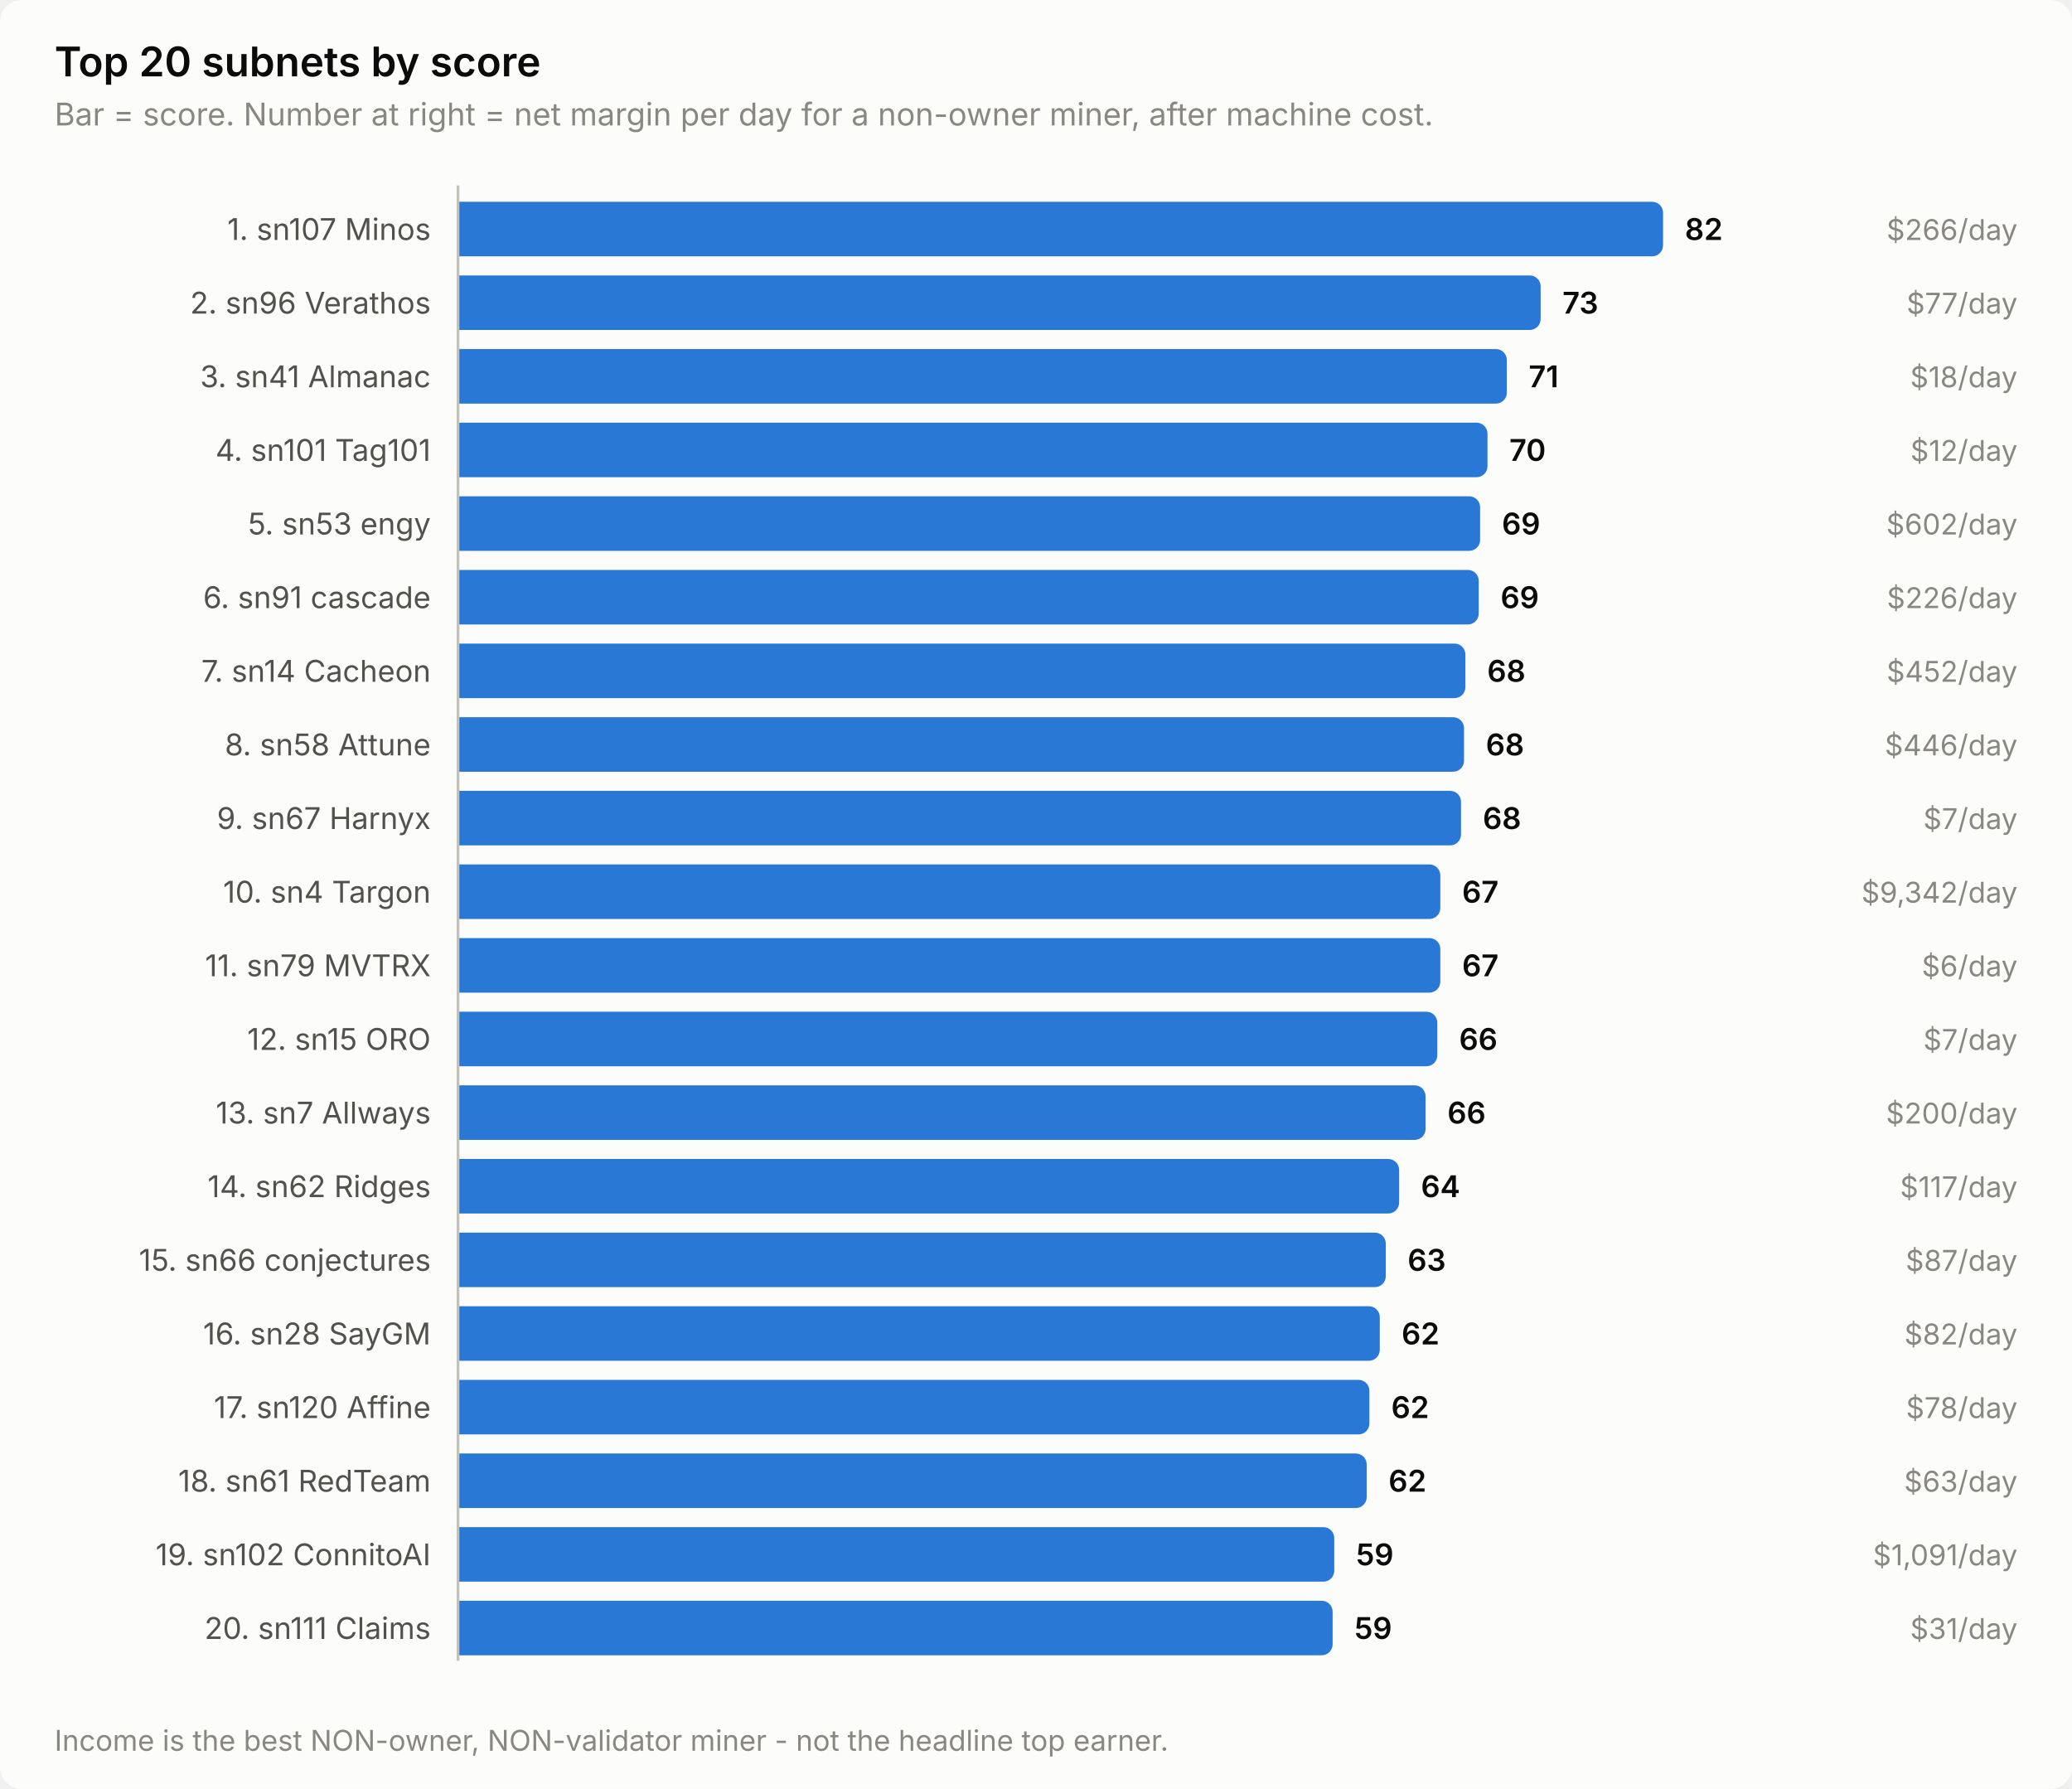
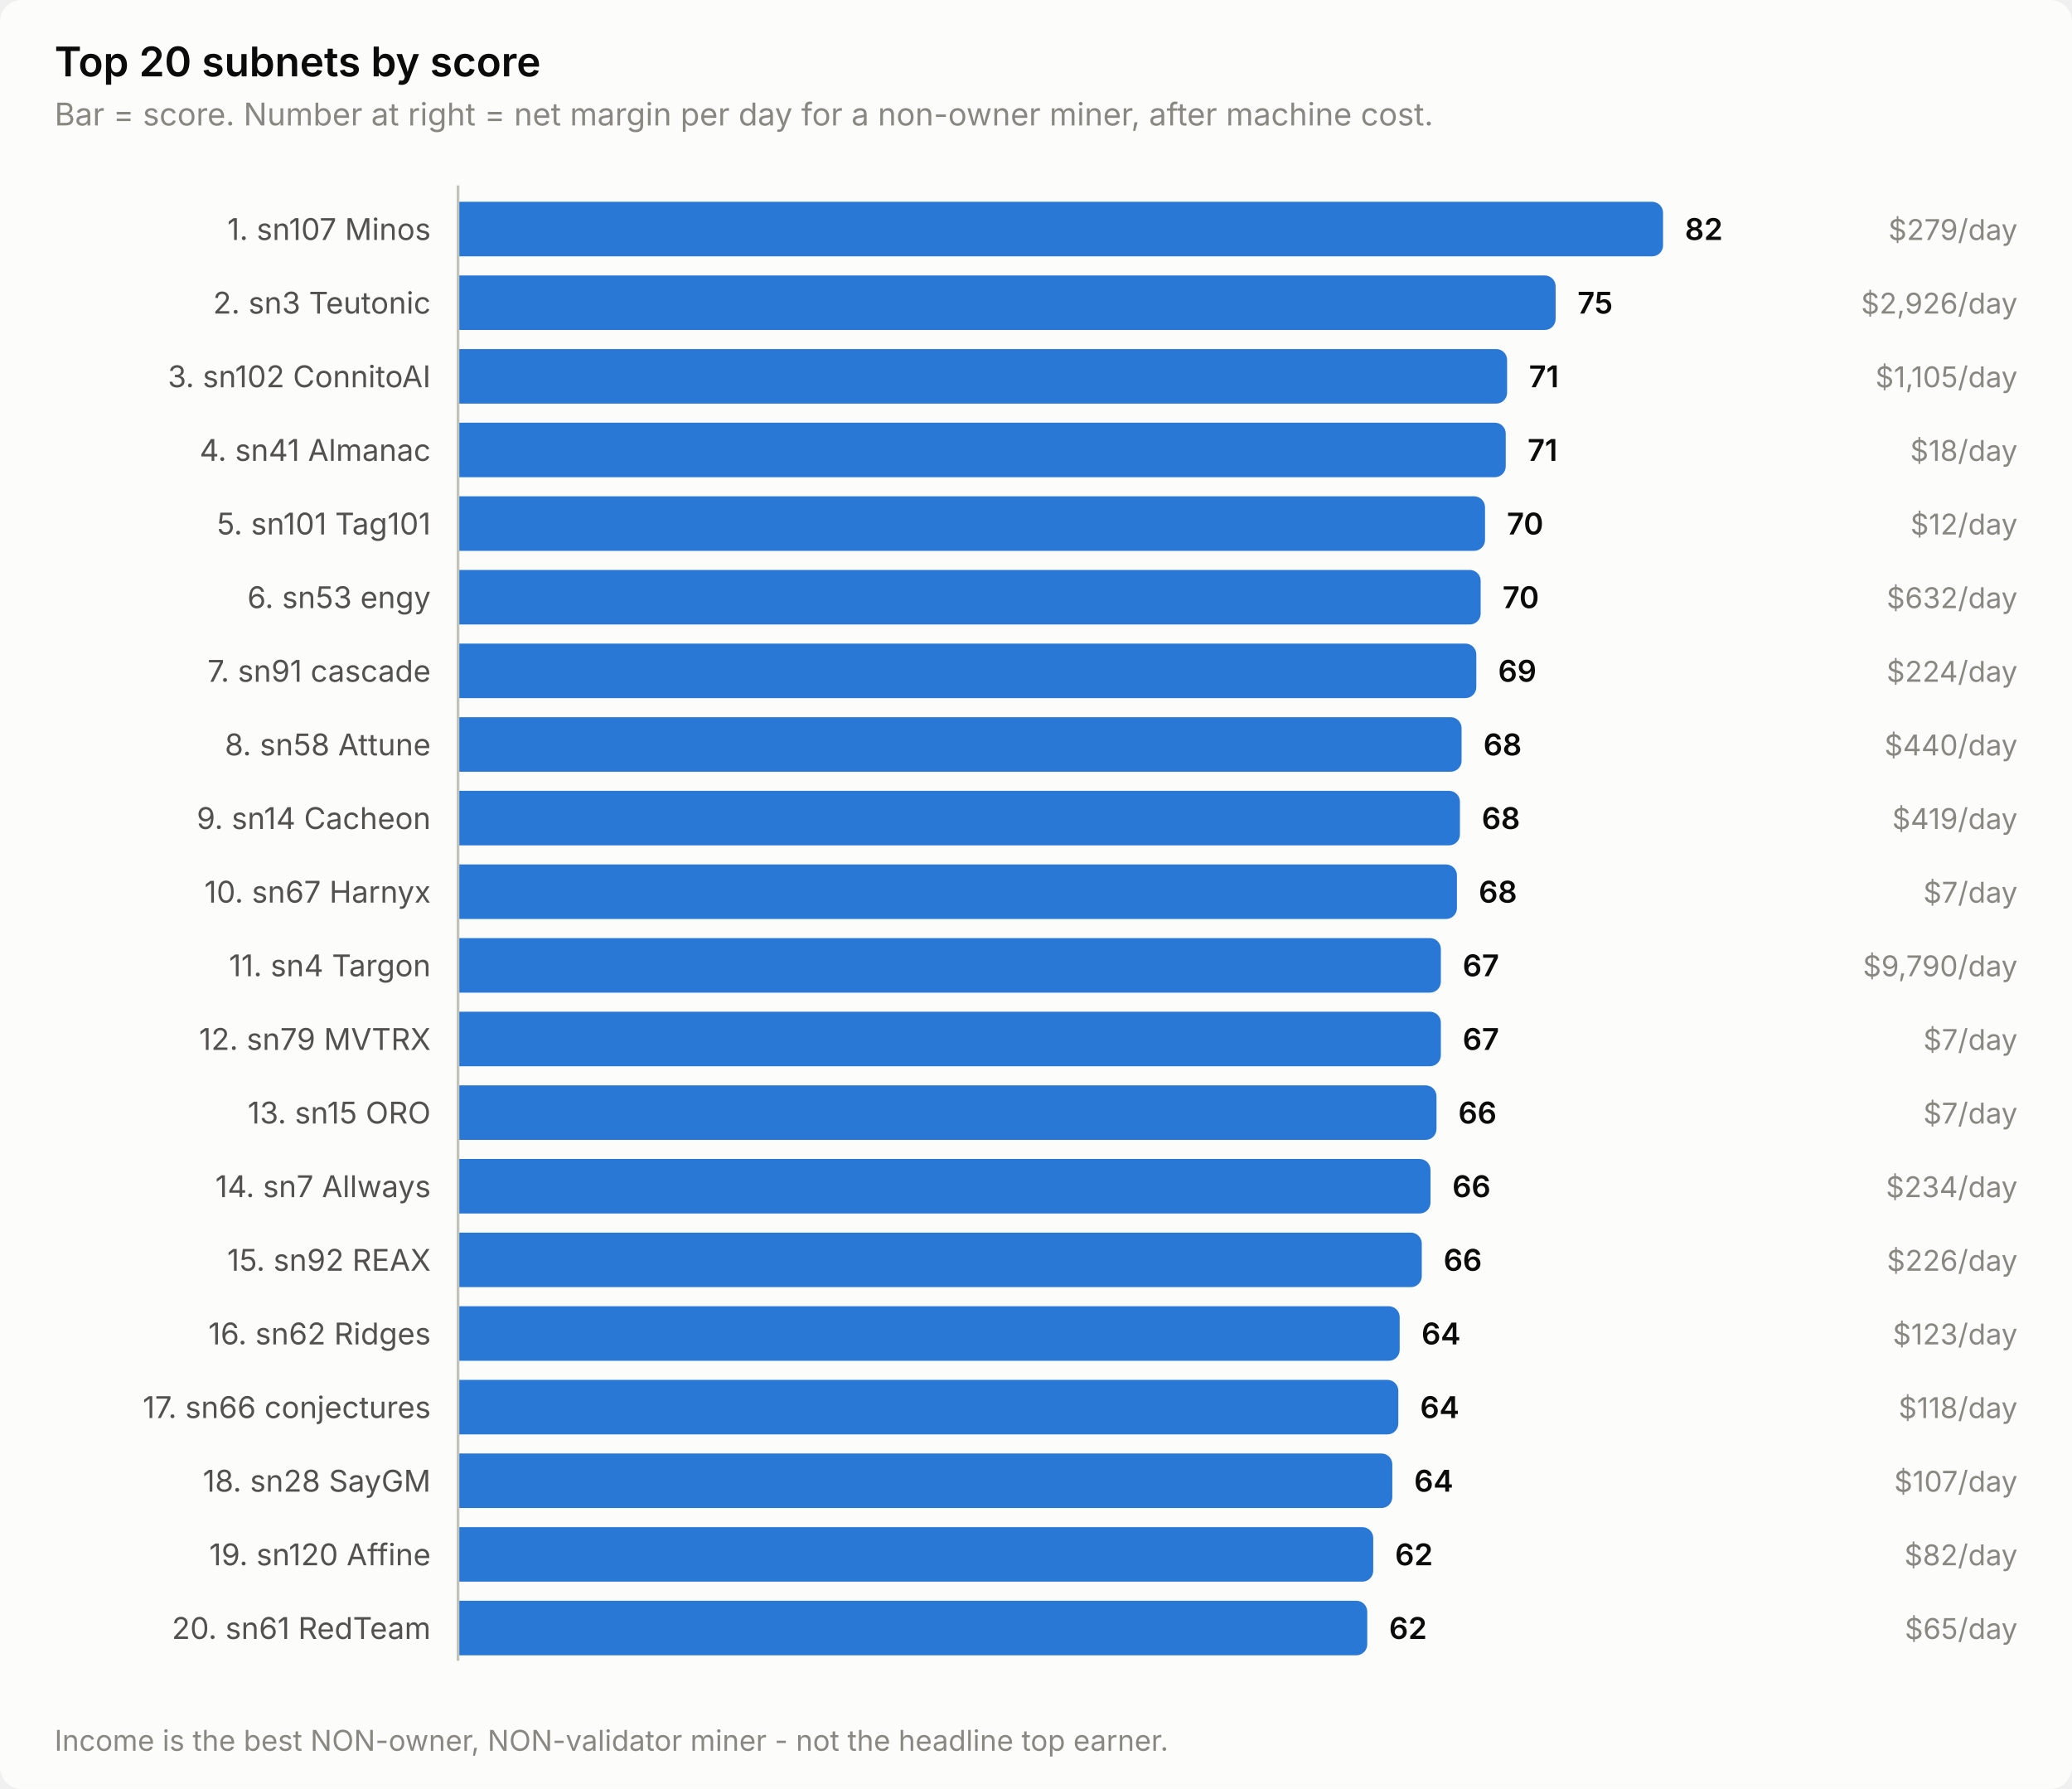
<svg xmlns="http://www.w3.org/2000/svg" width="760" height="656" viewBox="0 0 760 656" role="img" aria-label="Top 20 subnets by score">
  <style>
    text { font-family: system-ui, -apple-system, 'Segoe UI', sans-serif; }
    .t-title { font-size: 15px; font-weight: 600; }
    .t-sub { font-size: 11.5px; }
    .t-lab { font-size: 11px; }
    .t-val { font-size: 11px; font-weight: 600; font-variant-numeric: tabular-nums; }
    .t-tick { font-size: 10.5px; font-variant-numeric: tabular-nums; }

    .surface { fill: #fcfcfb; }
    .ink { fill: #0b0b0b; }
    .ink2 { fill: #52514e; }
    .muted { fill: #898781; }
    .grid { stroke: #e1e0d9; }
    .axis { stroke: #c3c2b7; }
    .accent { fill: #2a78d6; }
    .critical { fill: #d03b3b; }
    .deemph { fill: #d8d7d0; }

    @media (prefers-color-scheme: dark) {
      .surface { fill: #1a1a19; }
      .ink { fill: #ffffff; }
      .ink2 { fill: #c3c2b7; }
      .muted { fill: #898781; }
      .grid { stroke: #2c2c2a; }
      .axis { stroke: #383835; }
      .accent { fill: #3987e5; }
      .deemph { fill: #3a3a37; }
    }
</style>
  <rect class="surface" width="760" height="656" rx="8" />
  <text class="ink t-title" x="20" y="28">Top 20 subnets by score</text>
  <text class="muted t-sub" x="20" y="46">Bar = score. Number at right = net margin per day for a non-owner miner, after machine cost.</text>
  <text class="ink2 t-lab" x="158" y="88" text-anchor="end">1. sn107 Minos</text>
  <path class="accent" d="M168.0,74.0 H606.0 a4.0,4.0 0 0 1 4.0,4.0 V90.0 a4.0,4.0 0 0 1 -4.0,4.0 H168.0 Z" />
  <text class="ink t-val" x="618.0" y="88">82</text>
-   <text class="muted t-tick" x="740" y="88" text-anchor="end">$266/day</text>
-   <text class="ink2 t-lab" x="158" y="115" text-anchor="end">2. sn96 Verathos</text>
-   <path class="accent" d="M168.0,101.0 H561.1 a4.0,4.0 0 0 1 4.0,4.0 V117.0 a4.0,4.0 0 0 1 -4.0,4.0 H168.0 Z" />
-   <text class="ink t-val" x="573.1" y="115">73</text>
-   <text class="muted t-tick" x="740" y="115" text-anchor="end">$77/day</text>
-   <text class="ink2 t-lab" x="158" y="142" text-anchor="end">3. sn41 Almanac</text>
-   <path class="accent" d="M168.0,128.0 H548.7 a4.0,4.0 0 0 1 4.0,4.0 V144.0 a4.0,4.0 0 0 1 -4.0,4.0 H168.0 Z" />
-   <text class="ink t-val" x="560.7" y="142">71</text>
-   <text class="muted t-tick" x="740" y="142" text-anchor="end">$18/day</text>
-   <text class="ink2 t-lab" x="158" y="169" text-anchor="end">4. sn101 Tag101</text>
-   <path class="accent" d="M168.0,155.0 H541.6 a4.0,4.0 0 0 1 4.0,4.0 V171.0 a4.0,4.0 0 0 1 -4.0,4.0 H168.0 Z" />
-   <text class="ink t-val" x="553.6" y="169">70</text>
-   <text class="muted t-tick" x="740" y="169" text-anchor="end">$12/day</text>
-   <text class="ink2 t-lab" x="158" y="196" text-anchor="end">5. sn53 engy</text>
-   <path class="accent" d="M168.0,182.0 H538.9 a4.0,4.0 0 0 1 4.0,4.0 V198.0 a4.0,4.0 0 0 1 -4.0,4.0 H168.0 Z" />
-   <text class="ink t-val" x="550.9" y="196">69</text>
-   <text class="muted t-tick" x="740" y="196" text-anchor="end">$602/day</text>
-   <text class="ink2 t-lab" x="158" y="223" text-anchor="end">6. sn91 cascade</text>
-   <path class="accent" d="M168.0,209.0 H538.4 a4.0,4.0 0 0 1 4.0,4.0 V225.0 a4.0,4.0 0 0 1 -4.0,4.0 H168.0 Z" />
-   <text class="ink t-val" x="550.4" y="223">69</text>
-   <text class="muted t-tick" x="740" y="223" text-anchor="end">$226/day</text>
-   <text class="ink2 t-lab" x="158" y="250" text-anchor="end">7. sn14 Cacheon</text>
-   <path class="accent" d="M168.0,236.0 H533.5 a4.0,4.0 0 0 1 4.0,4.0 V252.0 a4.0,4.0 0 0 1 -4.0,4.0 H168.0 Z" />
-   <text class="ink t-val" x="545.5" y="250">68</text>
-   <text class="muted t-tick" x="740" y="250" text-anchor="end">$452/day</text>
+   <text class="muted t-tick" x="740" y="88" text-anchor="end">$279/day</text>
+   <text class="ink2 t-lab" x="158" y="115" text-anchor="end">2. sn3 Teutonic</text>
+   <path class="accent" d="M168.0,101.0 H566.6 a4.0,4.0 0 0 1 4.0,4.0 V117.0 a4.0,4.0 0 0 1 -4.0,4.0 H168.0 Z" />
+   <text class="ink t-val" x="578.6" y="115">75</text>
+   <text class="muted t-tick" x="740" y="115" text-anchor="end">$2,926/day</text>
+   <text class="ink2 t-lab" x="158" y="142" text-anchor="end">3. sn102 ConnitoAI</text>
+   <path class="accent" d="M168.0,128.0 H548.8 a4.0,4.0 0 0 1 4.0,4.0 V144.0 a4.0,4.0 0 0 1 -4.0,4.0 H168.0 Z" />
+   <text class="ink t-val" x="560.8" y="142">71</text>
+   <text class="muted t-tick" x="740" y="142" text-anchor="end">$1,105/day</text>
+   <text class="ink2 t-lab" x="158" y="169" text-anchor="end">4. sn41 Almanac</text>
+   <path class="accent" d="M168.0,155.0 H548.3 a4.0,4.0 0 0 1 4.0,4.0 V171.0 a4.0,4.0 0 0 1 -4.0,4.0 H168.0 Z" />
+   <text class="ink t-val" x="560.3" y="169">71</text>
+   <text class="muted t-tick" x="740" y="169" text-anchor="end">$18/day</text>
+   <text class="ink2 t-lab" x="158" y="196" text-anchor="end">5. sn101 Tag101</text>
+   <path class="accent" d="M168.0,182.0 H540.7 a4.0,4.0 0 0 1 4.0,4.0 V198.0 a4.0,4.0 0 0 1 -4.0,4.0 H168.0 Z" />
+   <text class="ink t-val" x="552.7" y="196">70</text>
+   <text class="muted t-tick" x="740" y="196" text-anchor="end">$12/day</text>
+   <text class="ink2 t-lab" x="158" y="223" text-anchor="end">6. sn53 engy</text>
+   <path class="accent" d="M168.0,209.0 H539.1 a4.0,4.0 0 0 1 4.0,4.0 V225.0 a4.0,4.0 0 0 1 -4.0,4.0 H168.0 Z" />
+   <text class="ink t-val" x="551.1" y="223">70</text>
+   <text class="muted t-tick" x="740" y="223" text-anchor="end">$632/day</text>
+   <text class="ink2 t-lab" x="158" y="250" text-anchor="end">7. sn91 cascade</text>
+   <path class="accent" d="M168.0,236.0 H537.5 a4.0,4.0 0 0 1 4.0,4.0 V252.0 a4.0,4.0 0 0 1 -4.0,4.0 H168.0 Z" />
+   <text class="ink t-val" x="549.5" y="250">69</text>
+   <text class="muted t-tick" x="740" y="250" text-anchor="end">$224/day</text>
  <text class="ink2 t-lab" x="158" y="277" text-anchor="end">8. sn58 Attune</text>
-   <path class="accent" d="M168.0,263.0 H533.0 a4.0,4.0 0 0 1 4.0,4.0 V279.0 a4.0,4.0 0 0 1 -4.0,4.0 H168.0 Z" />
-   <text class="ink t-val" x="545.0" y="277">68</text>
-   <text class="muted t-tick" x="740" y="277" text-anchor="end">$446/day</text>
-   <text class="ink2 t-lab" x="158" y="304" text-anchor="end">9. sn67 Harnyx</text>
-   <path class="accent" d="M168.0,290.0 H531.9 a4.0,4.0 0 0 1 4.0,4.0 V306.0 a4.0,4.0 0 0 1 -4.0,4.0 H168.0 Z" />
-   <text class="ink t-val" x="543.9" y="304">68</text>
-   <text class="muted t-tick" x="740" y="304" text-anchor="end">$7/day</text>
-   <text class="ink2 t-lab" x="158" y="331" text-anchor="end">10. sn4 Targon</text>
-   <path class="accent" d="M168.0,317.0 H524.3 a4.0,4.0 0 0 1 4.0,4.0 V333.0 a4.0,4.0 0 0 1 -4.0,4.0 H168.0 Z" />
-   <text class="ink t-val" x="536.3" y="331">67</text>
-   <text class="muted t-tick" x="740" y="331" text-anchor="end">$9,342/day</text>
-   <text class="ink2 t-lab" x="158" y="358" text-anchor="end">11. sn79 MVTRX</text>
-   <path class="accent" d="M168.0,344.0 H524.3 a4.0,4.0 0 0 1 4.0,4.0 V360.0 a4.0,4.0 0 0 1 -4.0,4.0 H168.0 Z" />
-   <text class="ink t-val" x="536.3" y="358">67</text>
-   <text class="muted t-tick" x="740" y="358" text-anchor="end">$6/day</text>
-   <text class="ink2 t-lab" x="158" y="385" text-anchor="end">12. sn15 ORO</text>
-   <path class="accent" d="M168.0,371.0 H523.2 a4.0,4.0 0 0 1 4.0,4.0 V387.0 a4.0,4.0 0 0 1 -4.0,4.0 H168.0 Z" />
-   <text class="ink t-val" x="535.2" y="385">66</text>
+   <path class="accent" d="M168.0,263.0 H532.1 a4.0,4.0 0 0 1 4.0,4.0 V279.0 a4.0,4.0 0 0 1 -4.0,4.0 H168.0 Z" />
+   <text class="ink t-val" x="544.1" y="277">68</text>
+   <text class="muted t-tick" x="740" y="277" text-anchor="end">$440/day</text>
+   <text class="ink2 t-lab" x="158" y="304" text-anchor="end">9. sn14 Cacheon</text>
+   <path class="accent" d="M168.0,290.0 H531.5 a4.0,4.0 0 0 1 4.0,4.0 V306.0 a4.0,4.0 0 0 1 -4.0,4.0 H168.0 Z" />
+   <text class="ink t-val" x="543.5" y="304">68</text>
+   <text class="muted t-tick" x="740" y="304" text-anchor="end">$419/day</text>
+   <text class="ink2 t-lab" x="158" y="331" text-anchor="end">10. sn67 Harnyx</text>
+   <path class="accent" d="M168.0,317.0 H530.4 a4.0,4.0 0 0 1 4.0,4.0 V333.0 a4.0,4.0 0 0 1 -4.0,4.0 H168.0 Z" />
+   <text class="ink t-val" x="542.4" y="331">68</text>
+   <text class="muted t-tick" x="740" y="331" text-anchor="end">$7/day</text>
+   <text class="ink2 t-lab" x="158" y="358" text-anchor="end">11. sn4 Targon</text>
+   <path class="accent" d="M168.0,344.0 H524.5 a4.0,4.0 0 0 1 4.0,4.0 V360.0 a4.0,4.0 0 0 1 -4.0,4.0 H168.0 Z" />
+   <text class="ink t-val" x="536.5" y="358">67</text>
+   <text class="muted t-tick" x="740" y="358" text-anchor="end">$9,790/day</text>
+   <text class="ink2 t-lab" x="158" y="385" text-anchor="end">12. sn79 MVTRX</text>
+   <path class="accent" d="M168.0,371.0 H524.5 a4.0,4.0 0 0 1 4.0,4.0 V387.0 a4.0,4.0 0 0 1 -4.0,4.0 H168.0 Z" />
+   <text class="ink t-val" x="536.5" y="385">67</text>
  <text class="muted t-tick" x="740" y="385" text-anchor="end">$7/day</text>
-   <text class="ink2 t-lab" x="158" y="412" text-anchor="end">13. sn7 Allways</text>
-   <path class="accent" d="M168.0,398.0 H518.9 a4.0,4.0 0 0 1 4.0,4.0 V414.0 a4.0,4.0 0 0 1 -4.0,4.0 H168.0 Z" />
-   <text class="ink t-val" x="530.9" y="412">66</text>
-   <text class="muted t-tick" x="740" y="412" text-anchor="end">$200/day</text>
-   <text class="ink2 t-lab" x="158" y="439" text-anchor="end">14. sn62 Ridges</text>
-   <path class="accent" d="M168.0,425.0 H509.2 a4.0,4.0 0 0 1 4.0,4.0 V441.0 a4.0,4.0 0 0 1 -4.0,4.0 H168.0 Z" />
-   <text class="ink t-val" x="521.2" y="439">64</text>
-   <text class="muted t-tick" x="740" y="439" text-anchor="end">$117/day</text>
-   <text class="ink2 t-lab" x="158" y="466" text-anchor="end">15. sn66 conjectures</text>
-   <path class="accent" d="M168.0,452.0 H504.3 a4.0,4.0 0 0 1 4.0,4.0 V468.0 a4.0,4.0 0 0 1 -4.0,4.0 H168.0 Z" />
-   <text class="ink t-val" x="516.3" y="466">63</text>
-   <text class="muted t-tick" x="740" y="466" text-anchor="end">$87/day</text>
-   <text class="ink2 t-lab" x="158" y="493" text-anchor="end">16. sn28 SayGM</text>
-   <path class="accent" d="M168.0,479.0 H502.1 a4.0,4.0 0 0 1 4.0,4.0 V495.0 a4.0,4.0 0 0 1 -4.0,4.0 H168.0 Z" />
-   <text class="ink t-val" x="514.1" y="493">62</text>
-   <text class="muted t-tick" x="740" y="493" text-anchor="end">$82/day</text>
-   <text class="ink2 t-lab" x="158" y="520" text-anchor="end">17. sn120 Affine</text>
-   <path class="accent" d="M168.0,506.0 H498.3 a4.0,4.0 0 0 1 4.0,4.0 V522.0 a4.0,4.0 0 0 1 -4.0,4.0 H168.0 Z" />
-   <text class="ink t-val" x="510.3" y="520">62</text>
-   <text class="muted t-tick" x="740" y="520" text-anchor="end">$78/day</text>
-   <text class="ink2 t-lab" x="158" y="547" text-anchor="end">18. sn61 RedTeam</text>
-   <path class="accent" d="M168.0,533.0 H497.3 a4.0,4.0 0 0 1 4.0,4.0 V549.0 a4.0,4.0 0 0 1 -4.0,4.0 H168.0 Z" />
-   <text class="ink t-val" x="509.3" y="547">62</text>
-   <text class="muted t-tick" x="740" y="547" text-anchor="end">$63/day</text>
-   <text class="ink2 t-lab" x="158" y="574" text-anchor="end">19. sn102 ConnitoAI</text>
-   <path class="accent" d="M168.0,560.0 H485.4 a4.0,4.0 0 0 1 4.0,4.0 V576.0 a4.0,4.0 0 0 1 -4.0,4.0 H168.0 Z" />
-   <text class="ink t-val" x="497.4" y="574">59</text>
-   <text class="muted t-tick" x="740" y="574" text-anchor="end">$1,091/day</text>
-   <text class="ink2 t-lab" x="158" y="601" text-anchor="end">20. sn111 Claims</text>
-   <path class="accent" d="M168.0,587.0 H484.8 a4.0,4.0 0 0 1 4.0,4.0 V603.0 a4.0,4.0 0 0 1 -4.0,4.0 H168.0 Z" />
-   <text class="ink t-val" x="496.8" y="601">59</text>
-   <text class="muted t-tick" x="740" y="601" text-anchor="end">$31/day</text>
+   <text class="ink2 t-lab" x="158" y="412" text-anchor="end">13. sn15 ORO</text>
+   <path class="accent" d="M168.0,398.0 H522.9 a4.0,4.0 0 0 1 4.0,4.0 V414.0 a4.0,4.0 0 0 1 -4.0,4.0 H168.0 Z" />
+   <text class="ink t-val" x="534.9" y="412">66</text>
+   <text class="muted t-tick" x="740" y="412" text-anchor="end">$7/day</text>
+   <text class="ink2 t-lab" x="158" y="439" text-anchor="end">14. sn7 Allways</text>
+   <path class="accent" d="M168.0,425.0 H520.7 a4.0,4.0 0 0 1 4.0,4.0 V441.0 a4.0,4.0 0 0 1 -4.0,4.0 H168.0 Z" />
+   <text class="ink t-val" x="532.7" y="439">66</text>
+   <text class="muted t-tick" x="740" y="439" text-anchor="end">$234/day</text>
+   <text class="ink2 t-lab" x="158" y="466" text-anchor="end">15. sn92 REAX</text>
+   <path class="accent" d="M168.0,452.0 H517.5 a4.0,4.0 0 0 1 4.0,4.0 V468.0 a4.0,4.0 0 0 1 -4.0,4.0 H168.0 Z" />
+   <text class="ink t-val" x="529.5" y="466">66</text>
+   <text class="muted t-tick" x="740" y="466" text-anchor="end">$226/day</text>
+   <text class="ink2 t-lab" x="158" y="493" text-anchor="end">16. sn62 Ridges</text>
+   <path class="accent" d="M168.0,479.0 H509.4 a4.0,4.0 0 0 1 4.0,4.0 V495.0 a4.0,4.0 0 0 1 -4.0,4.0 H168.0 Z" />
+   <text class="ink t-val" x="521.4" y="493">64</text>
+   <text class="muted t-tick" x="740" y="493" text-anchor="end">$123/day</text>
+   <text class="ink2 t-lab" x="158" y="520" text-anchor="end">17. sn66 conjectures</text>
+   <path class="accent" d="M168.0,506.0 H508.9 a4.0,4.0 0 0 1 4.0,4.0 V522.0 a4.0,4.0 0 0 1 -4.0,4.0 H168.0 Z" />
+   <text class="ink t-val" x="520.9" y="520">64</text>
+   <text class="muted t-tick" x="740" y="520" text-anchor="end">$118/day</text>
+   <text class="ink2 t-lab" x="158" y="547" text-anchor="end">18. sn28 SayGM</text>
+   <path class="accent" d="M168.0,533.0 H506.7 a4.0,4.0 0 0 1 4.0,4.0 V549.0 a4.0,4.0 0 0 1 -4.0,4.0 H168.0 Z" />
+   <text class="ink t-val" x="518.7" y="547">64</text>
+   <text class="muted t-tick" x="740" y="547" text-anchor="end">$107/day</text>
+   <text class="ink2 t-lab" x="158" y="574" text-anchor="end">19. sn120 Affine</text>
+   <path class="accent" d="M168.0,560.0 H499.7 a4.0,4.0 0 0 1 4.0,4.0 V576.0 a4.0,4.0 0 0 1 -4.0,4.0 H168.0 Z" />
+   <text class="ink t-val" x="511.7" y="574">62</text>
+   <text class="muted t-tick" x="740" y="574" text-anchor="end">$82/day</text>
+   <text class="ink2 t-lab" x="158" y="601" text-anchor="end">20. sn61 RedTeam</text>
+   <path class="accent" d="M168.0,587.0 H497.5 a4.0,4.0 0 0 1 4.0,4.0 V603.0 a4.0,4.0 0 0 1 -4.0,4.0 H168.0 Z" />
+   <text class="ink t-val" x="509.5" y="601">62</text>
+   <text class="muted t-tick" x="740" y="601" text-anchor="end">$65/day</text>
  <line class="axis" x1="168" y1="68" x2="168" y2="609" stroke-width="1" />
  <text class="muted t-tick" x="20" y="642">Income is the best NON-owner, NON-validator miner - not the headline top earner.</text>
</svg>
